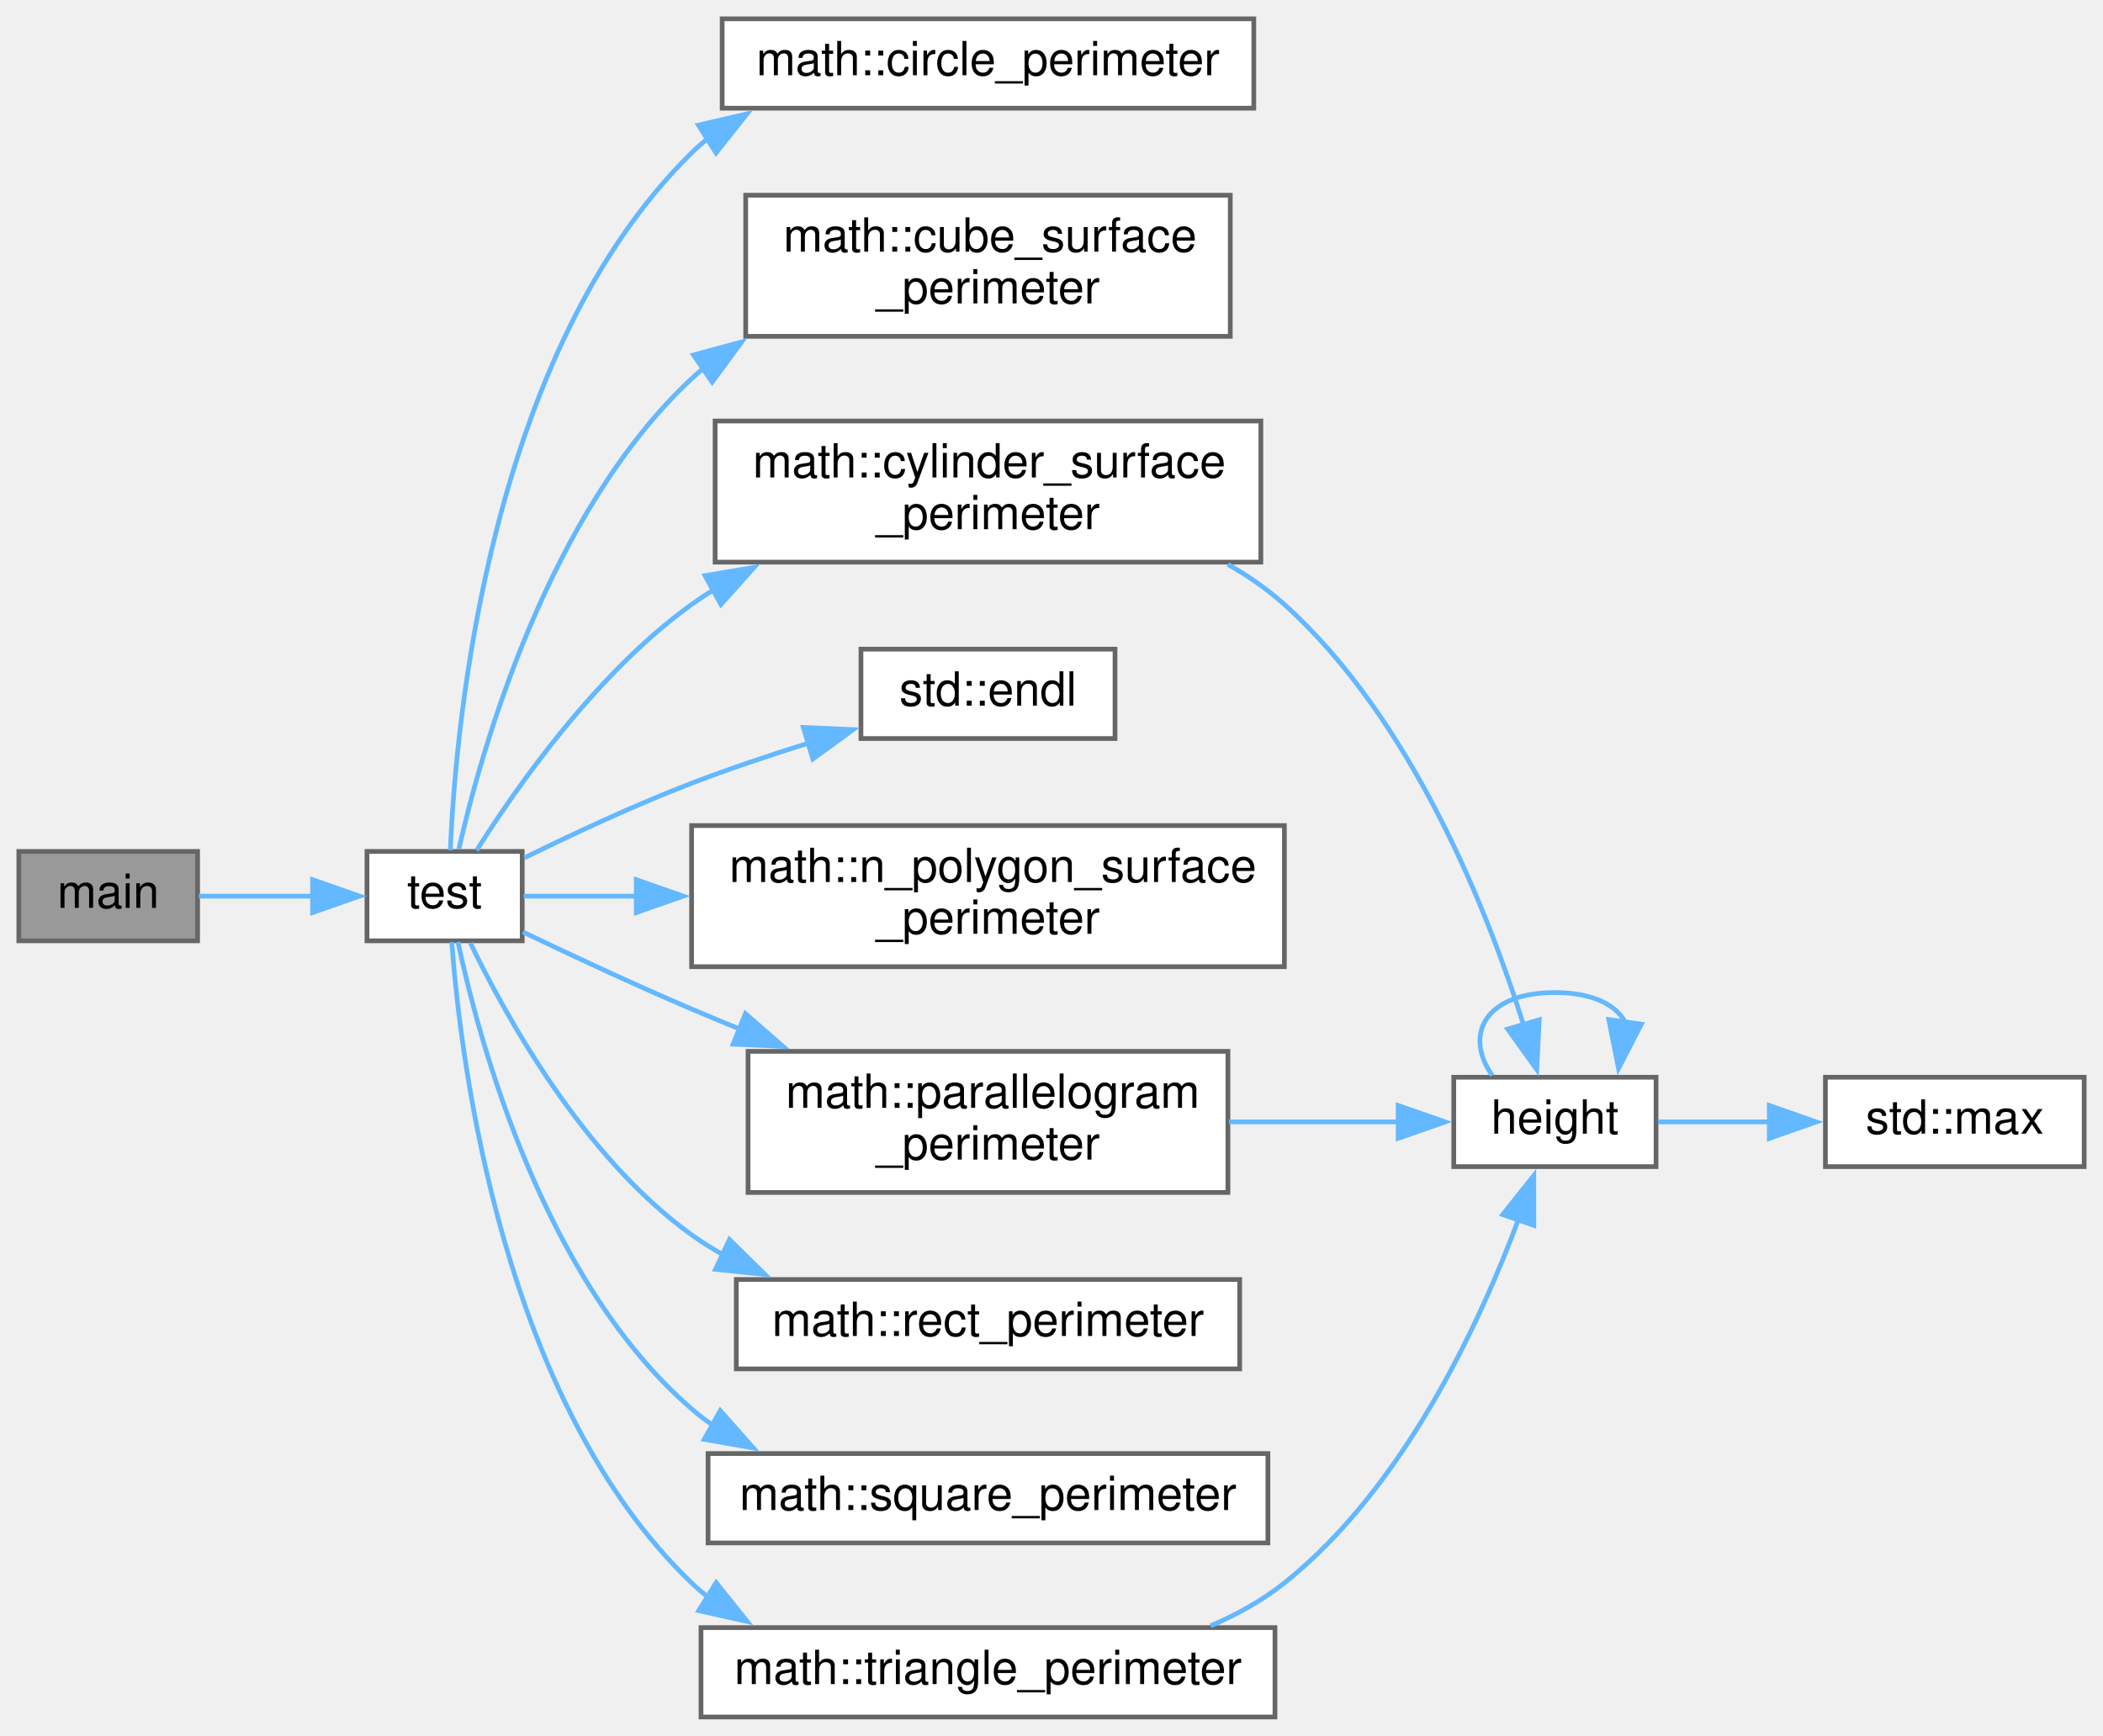
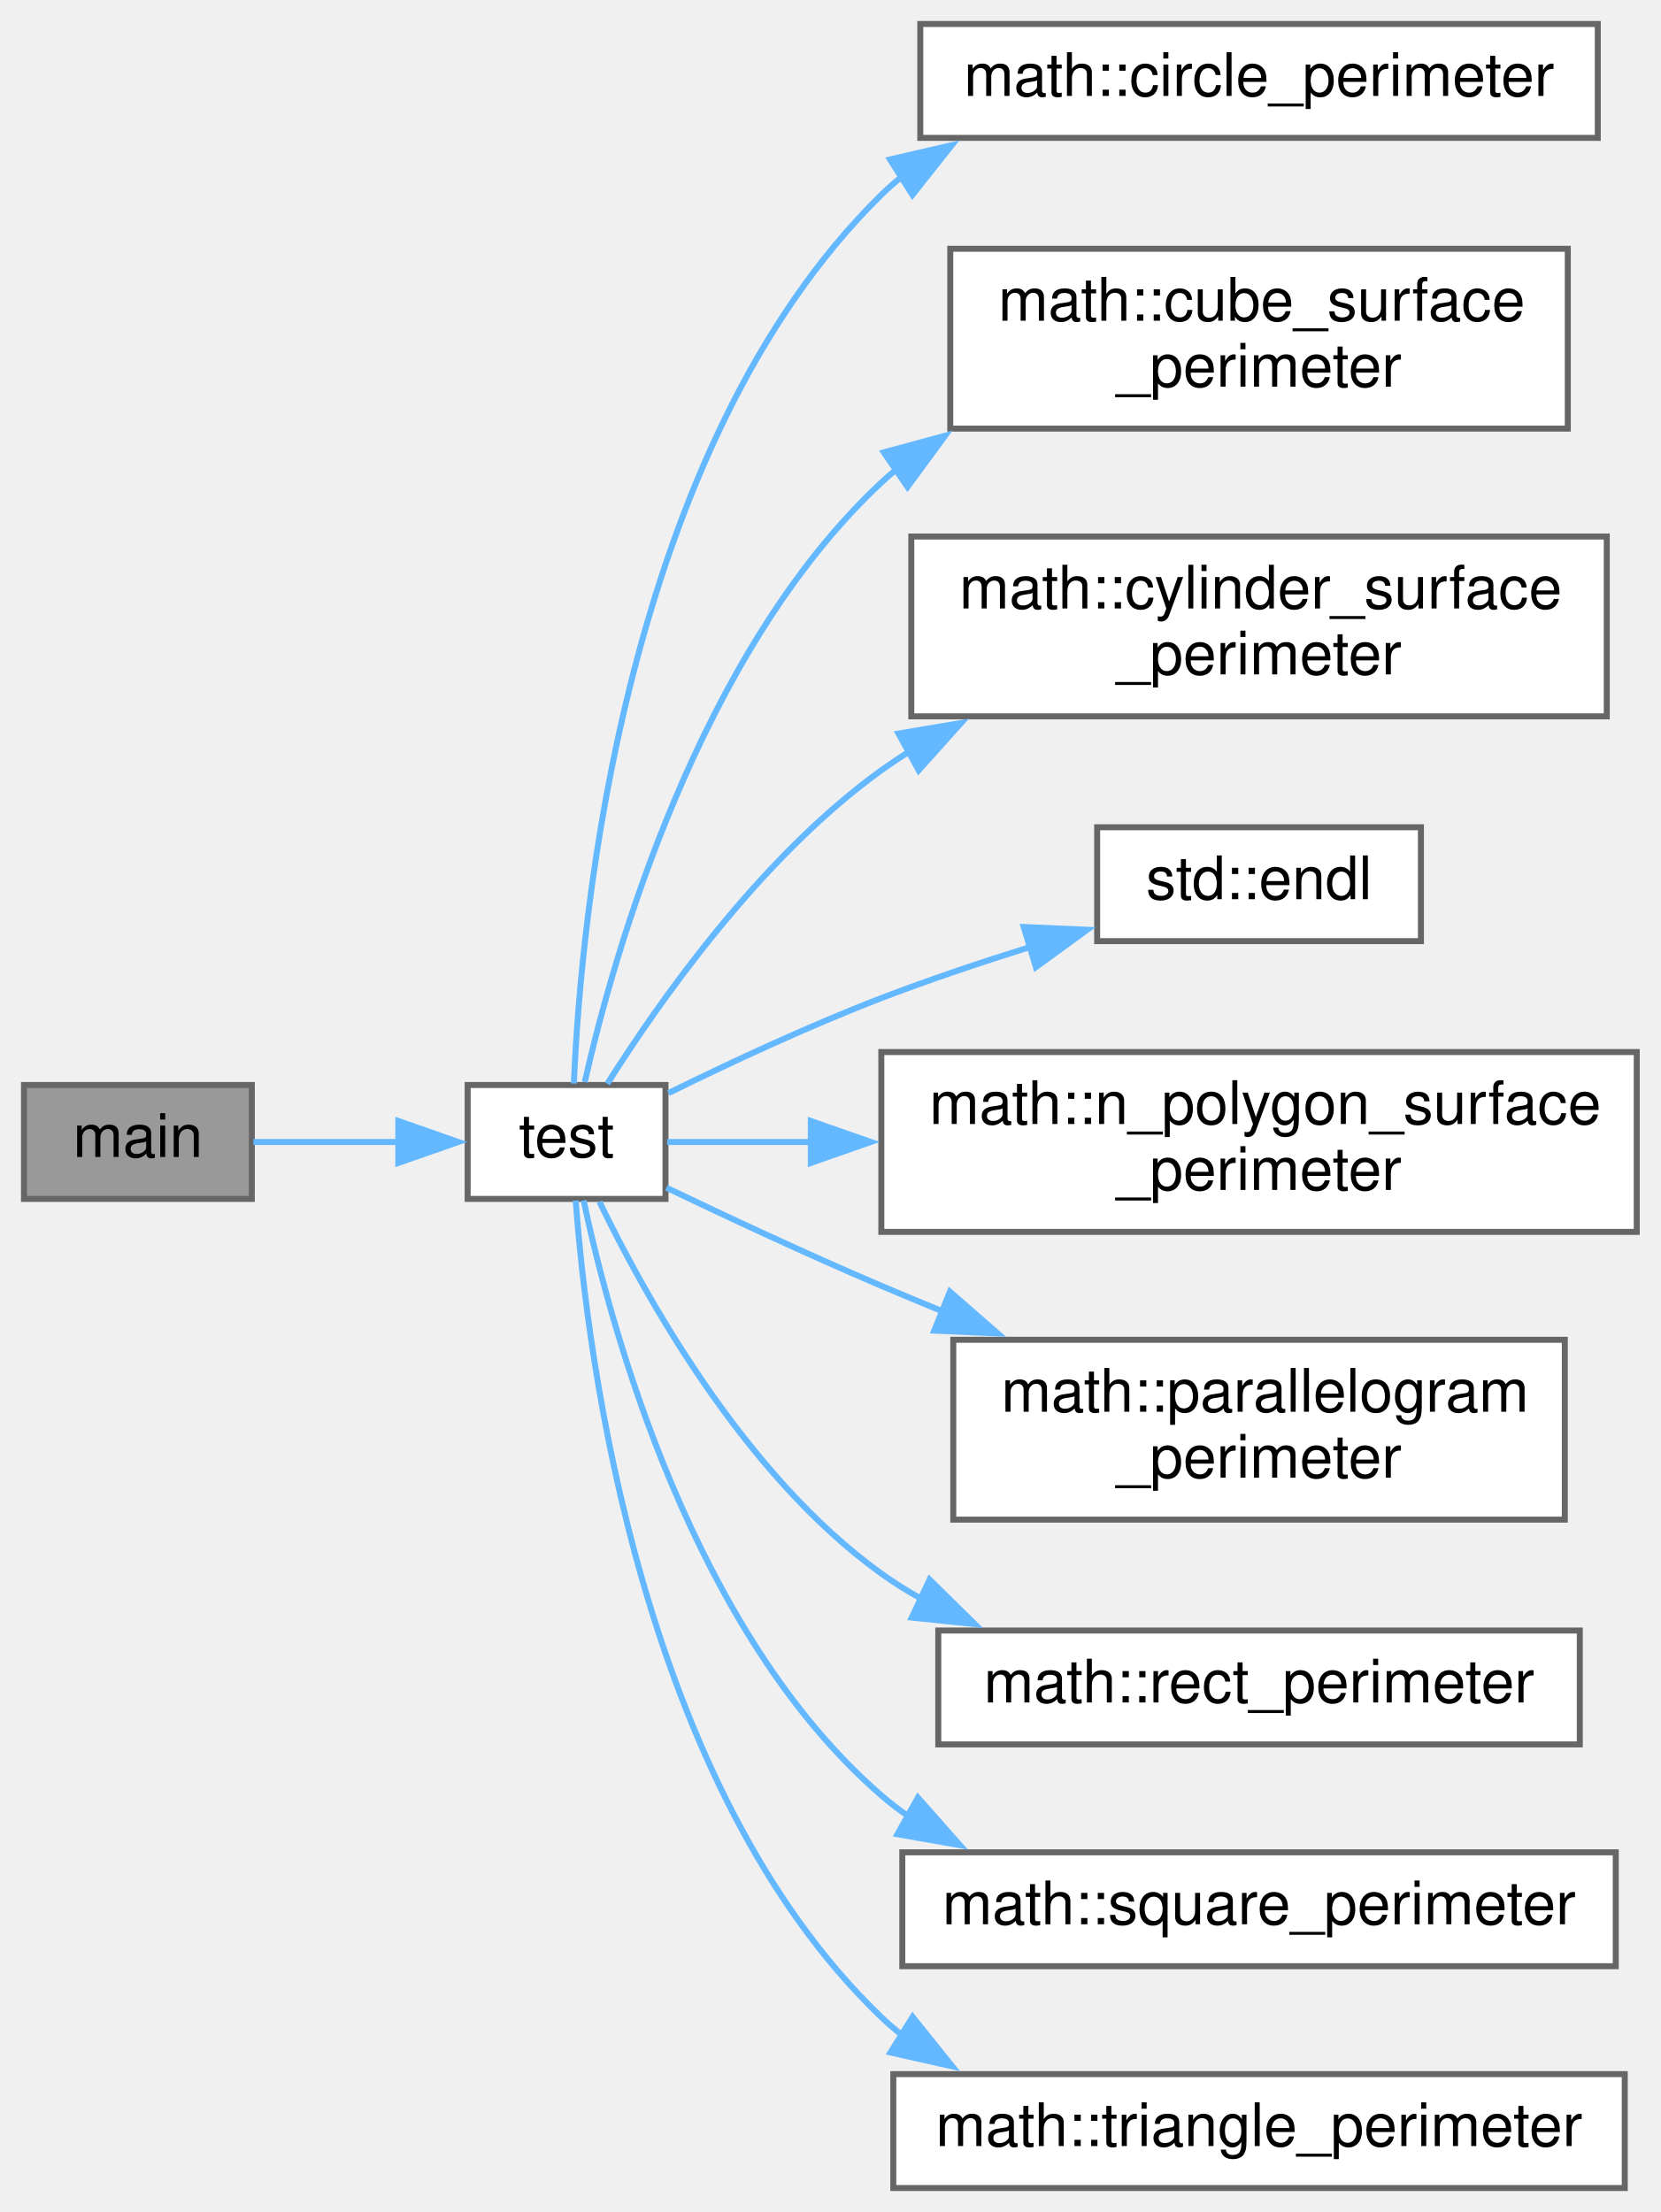
- <svg xmlns="http://www.w3.org/2000/svg" xmlns:xlink="http://www.w3.org/1999/xlink" width="447pt" height="369pt" viewBox="0.00 0.00 447.00 369.00">
+ <svg xmlns="http://www.w3.org/2000/svg" xmlns:xlink="http://www.w3.org/1999/xlink" width="277pt" height="369pt" viewBox="0.00 0.00 277.00 369.00">
  <g id="graph0" class="graph" transform="scale(1 1) rotate(0) translate(4 365)">
    <g id="node1" class="node">
      <g id="a_node1">
        <a xlink:title="Main function.">
          <polygon fill="#999999" stroke="#666666" points="38,-184 0,-184 0,-165 38,-165 38,-184" />
          <text text-anchor="middle" x="19" y="-172" font-family="Helvetica,sans-Serif" font-size="10.00">main</text>
        </a>
      </g>
    </g>
    <g id="node2" class="node">
      <g id="a_node2">
        <a xlink:href="../../d3/dfe/perimeter_8cpp.html#aa8dca7b867074164d5f45b0f3851269d" target="_top" xlink:title="Self-test implementations.">
          <polygon fill="white" stroke="#666666" points="107,-184 74,-184 74,-165 107,-165 107,-184" />
          <text text-anchor="middle" x="90.5" y="-172" font-family="Helvetica,sans-Serif" font-size="10.00">test</text>
        </a>
      </g>
    </g>
    <g id="edge1" class="edge">
      <path fill="none" stroke="#63b8ff" d="M38.26,-174.5C45.72,-174.5 54.5,-174.5 62.66,-174.5" />
      <polygon fill="#63b8ff" stroke="#63b8ff" points="62.44,-178 72.44,-174.5 62.44,-171 62.44,-178" />
    </g>
    <g id="node3" class="node">
      <g id="a_node3">
        <a xlink:href="../../dd/d47/namespacemath.html#ad0acf82b7bc920182bf8322d1e103953" target="_top" xlink:title="perimeter of a circle (2 * pi * r)">
          <polygon fill="white" stroke="#666666" points="262.5,-361 149.5,-361 149.5,-342 262.5,-342 262.5,-361" />
          <text text-anchor="middle" x="206" y="-349" font-family="Helvetica,sans-Serif" font-size="10.00">math::circle_perimeter</text>
        </a>
      </g>
    </g>
    <g id="edge2" class="edge">
      <path fill="none" stroke="#63b8ff" d="M91.72,-184.25C92.88,-211.67 99.99,-290.24 143,-332.5 144.06,-333.54 145.18,-334.53 146.34,-335.46" />
      <polygon fill="#63b8ff" stroke="#63b8ff" points="144.45,-338.4 154.77,-340.79 148.19,-332.49 144.45,-338.4" />
    </g>
    <g id="node4" class="node">
      <g id="a_node4">
        <a xlink:href="../../dd/d47/namespacemath.html#a8998ca7b1886d1d7d00aef3b457a9b1b" target="_top" xlink:title="surface perimeter of a cube ( 12">
          <polygon fill="white" stroke="#666666" points="257.5,-323.5 154.5,-323.5 154.5,-293.5 257.5,-293.5 257.5,-323.5" />
          <text text-anchor="start" x="162.5" y="-311.5" font-family="Helvetica,sans-Serif" font-size="10.00">math::cube_surface</text>
          <text text-anchor="middle" x="206" y="-300.5" font-family="Helvetica,sans-Serif" font-size="10.00">_perimeter</text>
        </a>
      </g>
    </g>
    <g id="edge3" class="edge">
      <path fill="none" stroke="#63b8ff" d="M93.53,-184.49C98.36,-205.79 112.48,-256.01 143,-284.5 143.89,-285.33 144.8,-286.13 145.75,-286.9" />
      <polygon fill="#63b8ff" stroke="#63b8ff" points="143.41,-289.54 153.64,-292.31 147.37,-283.77 143.41,-289.54" />
    </g>
    <g id="node5" class="node">
      <g id="a_node5">
        <a xlink:href="../../dd/d47/namespacemath.html#a1d4df7a4e43a2eac1acc0ac610487c73" target="_top" xlink:title="surface perimeter of a cylinder (2 * radius + 2 * height)">
          <polygon fill="white" stroke="#666666" points="264,-275.5 148,-275.5 148,-245.5 264,-245.5 264,-275.5" />
          <text text-anchor="start" x="156" y="-263.5" font-family="Helvetica,sans-Serif" font-size="10.00">math::cylinder_surface</text>
          <text text-anchor="middle" x="206" y="-252.5" font-family="Helvetica,sans-Serif" font-size="10.00">_perimeter</text>
        </a>
      </g>
    </g>
    <g id="edge4" class="edge">
      <path fill="none" stroke="#63b8ff" d="M97.3,-184.21C105.78,-197.66 122.78,-221.96 143,-236.5 144.55,-237.61 146.15,-238.68 147.8,-239.71" />
      <polygon fill="#63b8ff" stroke="#63b8ff" points="145.86,-242.63 156.3,-244.39 149.23,-236.5 145.86,-242.63" />
    </g>
-     <g id="node8" class="node">
-       <g id="a_node8">
+     <g id="node6" class="node">
+       <g id="a_node6">
        <a target="_blank" xlink:href="http://en.cppreference.com/w/cpp/io/manip/endl.html#" xlink:title=" ">
          <polygon fill="white" stroke="#666666" points="233,-227 179,-227 179,-208 233,-208 233,-227" />
          <text text-anchor="middle" x="206" y="-215" font-family="Helvetica,sans-Serif" font-size="10.00">std::endl</text>
        </a>
      </g>
    </g>
-     <g id="edge8" class="edge">
+     <g id="edge5" class="edge">
      <path fill="none" stroke="#63b8ff" d="M107.49,-182.65C117.53,-187.6 130.85,-193.83 143,-198.5 150.95,-201.55 159.61,-204.46 167.87,-207.04" />
      <polygon fill="#63b8ff" stroke="#63b8ff" points="166.75,-210.36 177.34,-209.9 168.78,-203.66 166.75,-210.36" />
    </g>
-     <g id="node9" class="node">
-       <g id="a_node9">
+     <g id="node7" class="node">
+       <g id="a_node7">
        <a xlink:href="../../dd/d47/namespacemath.html#aa8592c3279c41a2c6d4d64eeb488f63f" target="_top" xlink:title="surface perimeter of a n-polygon ( n * l)">
          <polygon fill="white" stroke="#666666" points="269,-189.5 143,-189.5 143,-159.5 269,-159.5 269,-189.5" />
          <text text-anchor="start" x="151" y="-177.5" font-family="Helvetica,sans-Serif" font-size="10.00">math::n_polygon_surface</text>
          <text text-anchor="middle" x="206" y="-166.5" font-family="Helvetica,sans-Serif" font-size="10.00">_perimeter</text>
        </a>
      </g>
    </g>
-     <g id="edge9" class="edge">
+     <g id="edge6" class="edge">
      <path fill="none" stroke="#63b8ff" d="M107.28,-174.5C114.04,-174.5 122.45,-174.5 131.49,-174.5" />
      <polygon fill="#63b8ff" stroke="#63b8ff" points="131.24,-178 141.24,-174.5 131.24,-171 131.24,-178" />
    </g>
-     <g id="node10" class="node">
-       <g id="a_node10">
+     <g id="node8" class="node">
+       <g id="a_node8">
        <a xlink:href="../../dd/d47/namespacemath.html#a0efb235330ff48e14fd31faaccbcebb3" target="_top" xlink:title="perimeter of a parallelogram 2(b + h)">
          <polygon fill="white" stroke="#666666" points="257,-141.5 155,-141.5 155,-111.5 257,-111.5 257,-141.5" />
          <text text-anchor="start" x="163" y="-129.5" font-family="Helvetica,sans-Serif" font-size="10.00">math::parallelogram</text>
          <text text-anchor="middle" x="206" y="-118.5" font-family="Helvetica,sans-Serif" font-size="10.00">_perimeter</text>
        </a>
      </g>
    </g>
-     <g id="edge10" class="edge">
+     <g id="edge7" class="edge">
      <path fill="none" stroke="#63b8ff" d="M107.16,-166.87C117.3,-162.01 130.84,-155.68 143,-150.5 146.34,-149.08 149.81,-147.64 153.3,-146.21" />
      <polygon fill="#63b8ff" stroke="#63b8ff" points="154.44,-149.53 162.42,-142.56 151.83,-143.03 154.44,-149.53" />
    </g>
-     <g id="node11" class="node">
-       <g id="a_node11">
+     <g id="node9" class="node">
+       <g id="a_node9">
        <a xlink:href="../../dd/d47/namespacemath.html#a428769a16e9525e56588d7c7709d25a6" target="_top" xlink:title="perimeter of a rectangle ( 2(l + w) )">
          <polygon fill="white" stroke="#666666" points="259.5,-93 152.5,-93 152.5,-74 259.5,-74 259.5,-93" />
          <text text-anchor="middle" x="206" y="-81" font-family="Helvetica,sans-Serif" font-size="10.00">math::rect_perimeter</text>
        </a>
      </g>
    </g>
-     <g id="edge12" class="edge">
+     <g id="edge8" class="edge">
      <path fill="none" stroke="#63b8ff" d="M95.98,-164.54C103.48,-148.98 120.04,-119.01 143,-102.5 145.16,-100.95 147.45,-99.52 149.82,-98.21" />
      <polygon fill="#63b8ff" stroke="#63b8ff" points="151.05,-101.5 158.6,-94.07 148.07,-95.16 151.05,-101.5" />
    </g>
-     <g id="node12" class="node">
-       <g id="a_node12">
+     <g id="node10" class="node">
+       <g id="a_node10">
        <a xlink:href="../../dd/d47/namespacemath.html#a9236348755183644f1225e162d01ab14" target="_top" xlink:title="perimeter of a square (4 * l)">
          <polygon fill="white" stroke="#666666" points="265.5,-56 146.5,-56 146.5,-37 265.5,-37 265.5,-56" />
          <text text-anchor="middle" x="206" y="-44" font-family="Helvetica,sans-Serif" font-size="10.00">math::square_perimeter</text>
        </a>
      </g>
    </g>
-     <g id="edge13" class="edge">
+     <g id="edge9" class="edge">
      <path fill="none" stroke="#63b8ff" d="M93.34,-164.75C97.86,-143.5 111.51,-92.76 143,-65.5 144.46,-64.23 146.01,-63.05 147.62,-61.95" />
      <polygon fill="#63b8ff" stroke="#63b8ff" points="149.1,-65.13 156.12,-57.19 145.68,-59.02 149.1,-65.13" />
    </g>
-     <g id="node13" class="node">
-       <g id="a_node13">
+     <g id="node11" class="node">
+       <g id="a_node11">
        <a xlink:href="../../dd/d47/namespacemath.html#a3d1e4db743b189f309327572663415f3" target="_top" xlink:title="perimeter of a triangle (a + b + c)">
          <polygon fill="white" stroke="#666666" points="267,-19 145,-19 145,0 267,0 267,-19" />
          <text text-anchor="middle" x="206" y="-7" font-family="Helvetica,sans-Serif" font-size="10.00">math::triangle_perimeter</text>
        </a>
      </g>
    </g>
-     <g id="edge14" class="edge">
+     <g id="edge10" class="edge">
      <path fill="none" stroke="#63b8ff" d="M92.02,-164.73C93.96,-138.7 102.85,-67.01 143,-28.5 144.07,-27.47 145.2,-26.5 146.38,-25.57" />
      <polygon fill="#63b8ff" stroke="#63b8ff" points="148.22,-28.55 154.85,-20.29 144.52,-22.61 148.22,-28.55" />
    </g>
-     <g id="node6" class="node">
-       <g id="a_node6">
-         <a xlink:href="../../d8/dee/avltree_8cpp.html#ae4a66d8b0c2b0d626aea45977e358c83" target="_top" xlink:title=" ">
-           <polygon fill="white" stroke="#666666" points="348,-136 305,-136 305,-117 348,-117 348,-136" />
-           <text text-anchor="middle" x="326.5" y="-124" font-family="Helvetica,sans-Serif" font-size="10.00">height</text>
-         </a>
-       </g>
-     </g>
-     <g id="edge5" class="edge">
-       <path fill="none" stroke="#63b8ff" d="M256.99,-245.02C261.31,-242.57 265.4,-239.74 269,-236.5 296.17,-212.05 312.19,-171.47 319.87,-147.03" />
-       <polygon fill="#63b8ff" stroke="#63b8ff" points="323.17,-148.21 322.64,-137.63 316.46,-146.24 323.17,-148.21" />
-     </g>
-     <g id="edge6" class="edge">
-       <path fill="none" stroke="#63b8ff" d="M313.19,-136.37C307.12,-144.94 311.56,-154 326.5,-154 334.44,-154 339.41,-151.44 341.42,-147.76" />
-       <polygon fill="#63b8ff" stroke="#63b8ff" points="344.88,-147.28 340.02,-137.87 337.95,-148.26 344.88,-147.28" />
-     </g>
-     <g id="node7" class="node">
-       <g id="a_node7">
-         <a target="_blank" xlink:href="http://en.cppreference.com/w/cpp/algorithm/max.html#" xlink:title=" ">
-           <polygon fill="white" stroke="#666666" points="439,-136 384,-136 384,-117 439,-117 439,-136" />
-           <text text-anchor="middle" x="411.5" y="-124" font-family="Helvetica,sans-Serif" font-size="10.00">std::max</text>
-         </a>
-       </g>
-     </g>
-     <g id="edge7" class="edge">
-       <path fill="none" stroke="#63b8ff" d="M348.44,-126.5C355.69,-126.5 364.06,-126.5 372.25,-126.5" />
-       <polygon fill="#63b8ff" stroke="#63b8ff" points="372.07,-130 382.07,-126.5 372.07,-123 372.07,-130" />
-     </g>
-     <g id="edge11" class="edge">
-       <path fill="none" stroke="#63b8ff" d="M257.25,-126.5C269.48,-126.5 282.24,-126.5 293.36,-126.5" />
-       <polygon fill="#63b8ff" stroke="#63b8ff" points="293.18,-130 303.18,-126.5 293.18,-123 293.18,-130" />
-     </g>
-     <g id="edge15" class="edge">
-       <path fill="none" stroke="#63b8ff" d="M253.32,-19.38C258.94,-21.79 264.33,-24.78 269,-28.5 294.39,-48.72 310.55,-83.69 318.81,-105.93" />
-       <polygon fill="#63b8ff" stroke="#63b8ff" points="315.41,-106.8 322.01,-115.09 322.02,-104.5 315.41,-106.8" />
-     </g>
  </g>
</svg>
